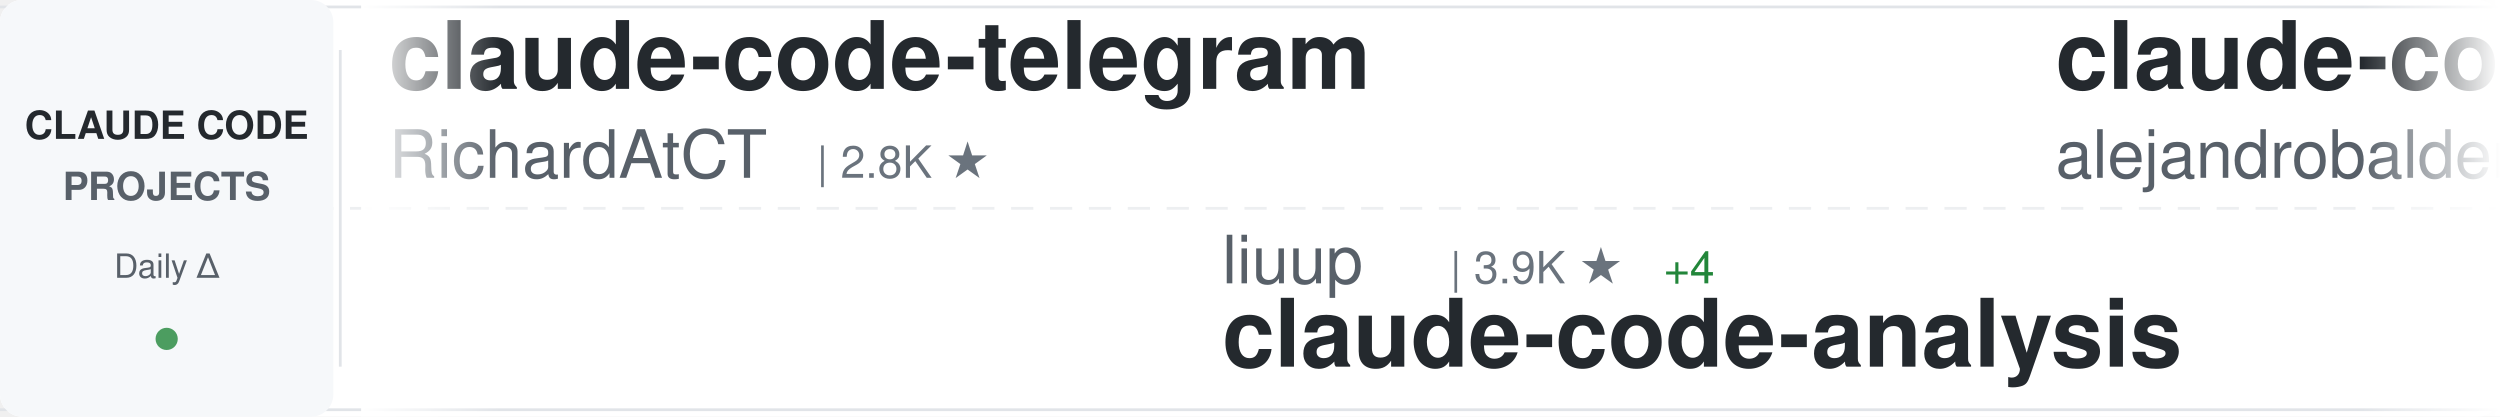
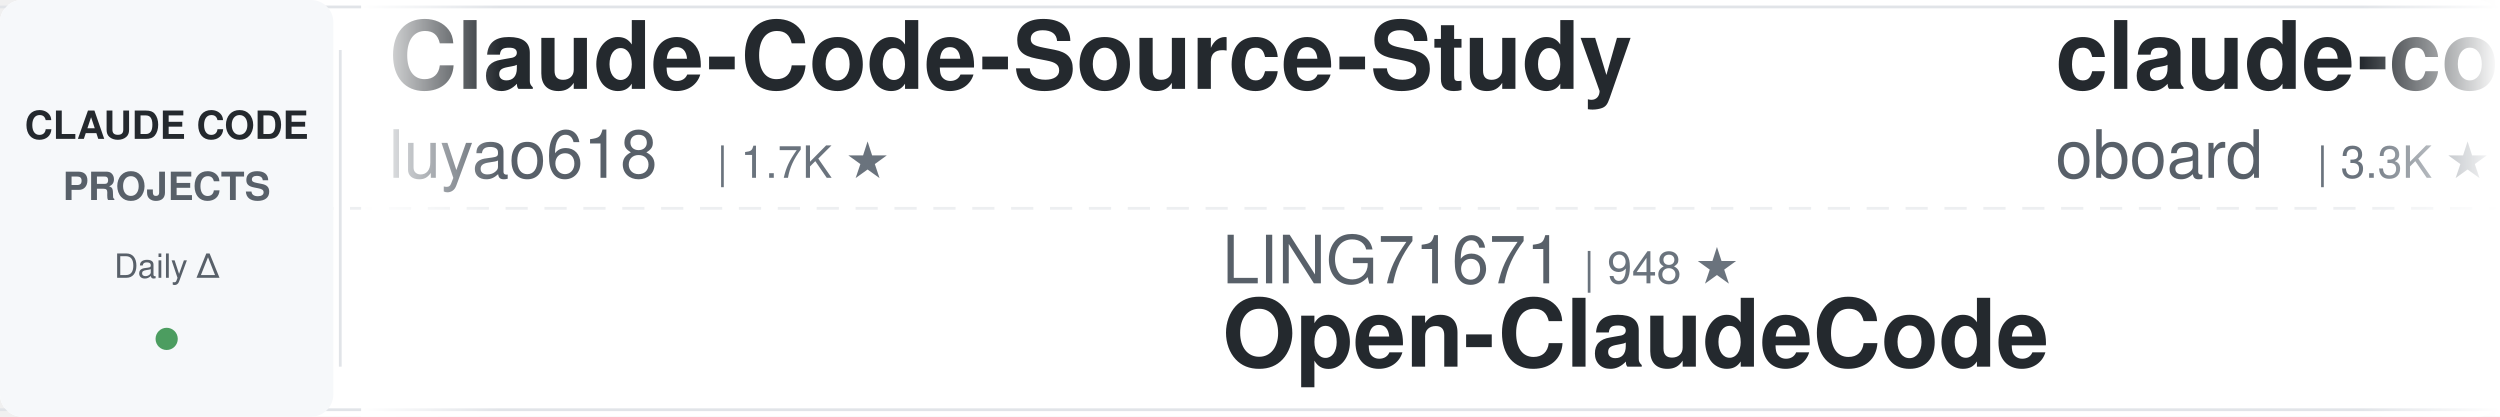
<svg xmlns="http://www.w3.org/2000/svg" width="900" height="150">
  <defs>
    <linearGradient id="awesomeLeftFade" x1="0%" y1="0%" x2="100%" y2="0%">
      <stop offset="0%" style="stop-color:#ffffff;stop-opacity:1" />
      <stop offset="100%" style="stop-color:#ffffff;stop-opacity:0" />
    </linearGradient>
    <linearGradient id="awesomeRightFade" x1="0%" y1="0%" x2="100%" y2="0%">
      <stop offset="0%" style="stop-color:#ffffff;stop-opacity:0" />
      <stop offset="100%" style="stop-color:#ffffff;stop-opacity:1" />
    </linearGradient>
  </defs>
  <rect width="900" height="150" fill="#ffffff" rx="8" />
  <rect x="0" y="2" width="900" height="1" fill="#e1e4e8" />
  <rect x="0" y="147" width="900" height="1" fill="#e1e4e8" />
  <line x1="0" y1="75" x2="900" y2="75" stroke="#e1e4e8" stroke-width="1" stroke-dasharray="8 6" opacity="0.6" />
  <rect x="0" y="0" width="120" height="150" fill="#f6f8fa" rx="8" />
  <text x="60" y="50" font-family="-apple-system, BlinkMacSystemFont, 'Segoe UI', Helvetica, Arial, sans-serif" font-size="14" font-weight="600" fill="#24292e" text-anchor="middle">CLAUDE CODE</text>
  <text x="60" y="72" font-family="-apple-system, BlinkMacSystemFont, 'Segoe UI', Helvetica, Arial, sans-serif" font-size="14" font-weight="600" fill="#586069" text-anchor="middle">PROJECTS</text>
  <text x="60" y="100" font-family="-apple-system, BlinkMacSystemFont, 'Segoe UI', Helvetica, Arial, sans-serif" font-size="12" font-weight="500" fill="#586069" text-anchor="middle">Daily Δ</text>
  <circle cx="60" cy="122" r="4" fill="#22863a" opacity="0.8" />
  <rect x="122" y="18" width="1" height="114" fill="#e1e4e8" />
  <clipPath id="awesomeTickerClip">
    <rect x="130" y="0" width="770" height="150" />
  </clipPath>
  <g clip-path="url(#awesomeTickerClip)">
    <g id="awesomeTickerItems">
      <animateTransform attributeName="transform" attributeType="XML" type="translate" from="0 0" to="-3000 0" dur="54s" repeatCount="indefinite" />
      <g transform="translate(0, 0)">
-         <text x="140" y="32" font-family="-apple-system, BlinkMacSystemFont, 'Segoe UI', Helvetica, Arial, sans-serif" font-size="34" font-weight="600" fill="#24292e">claude-code-telegram</text>
-         <text x="140" y="64" font-family="-apple-system, BlinkMacSystemFont, 'Segoe UI', Helvetica, Arial, sans-serif" font-size="24" font-weight="400" fill="#586069">RichardAtCT</text>
-         <text x="294" y="64" font-family="-apple-system, BlinkMacSystemFont, 'Segoe UI', Helvetica, Arial, sans-serif" font-size="16" font-weight="500" fill="#6a737d">| 2.8K ★</text>
+         <text x="140" y="32" font-family="-apple-system, BlinkMacSystemFont, 'Segoe UI', Helvetica, Arial, sans-serif" font-size="34" font-weight="600" fill="#24292e">Claude-Code-Source-Study</text>
+         <text x="140" y="64" font-family="-apple-system, BlinkMacSystemFont, 'Segoe UI', Helvetica, Arial, sans-serif" font-size="24" font-weight="400" fill="#586069">luyao618</text>
+         <text x="258" y="64" font-family="-apple-system, BlinkMacSystemFont, 'Segoe UI', Helvetica, Arial, sans-serif" font-size="16" font-weight="500" fill="#6a737d">| 1.7K ★</text>
      </g>
      <g transform="translate(300, 0)">
-         <text x="140" y="102" font-family="-apple-system, BlinkMacSystemFont, 'Segoe UI', Helvetica, Arial, sans-serif" font-size="24" font-weight="400" fill="#586069">liuup</text>
-         <text x="222" y="102" font-family="-apple-system, BlinkMacSystemFont, 'Segoe UI', Helvetica, Arial, sans-serif" font-size="16" font-weight="500" fill="#6a737d">| 3.9K ★</text>
-         <text x="299" y="102" font-family="-apple-system, BlinkMacSystemFont, 'Segoe UI', Helvetica, Arial, sans-serif" font-size="16" font-weight="500" fill="#22863a"> +4</text>
-         <text x="140" y="132" font-family="-apple-system, BlinkMacSystemFont, 'Segoe UI', Helvetica, Arial, sans-serif" font-size="34" font-weight="600" fill="#24292e">claude-code-analysis</text>
+         <text x="140" y="102" font-family="-apple-system, BlinkMacSystemFont, 'Segoe UI', Helvetica, Arial, sans-serif" font-size="24" font-weight="400" fill="#586069">LING71671</text>
+         <text x="270" y="102" font-family="-apple-system, BlinkMacSystemFont, 'Segoe UI', Helvetica, Arial, sans-serif" font-size="16" font-weight="500" fill="#6a737d">| 948 ★</text>
+         <text x="140" y="132" font-family="-apple-system, BlinkMacSystemFont, 'Segoe UI', Helvetica, Arial, sans-serif" font-size="34" font-weight="600" fill="#24292e">Open-ClaudeCode</text>
      </g>
      <g transform="translate(600, 0)">
-         <text x="140" y="32" font-family="-apple-system, BlinkMacSystemFont, 'Segoe UI', Helvetica, Arial, sans-serif" font-size="34" font-weight="600" fill="#24292e">claude-code-from-source</text>
-         <text x="140" y="64" font-family="-apple-system, BlinkMacSystemFont, 'Segoe UI', Helvetica, Arial, sans-serif" font-size="24" font-weight="400" fill="#586069">alejandrobalderas</text>
-         <text x="366" y="64" font-family="-apple-system, BlinkMacSystemFont, 'Segoe UI', Helvetica, Arial, sans-serif" font-size="16" font-weight="500" fill="#6a737d">| 2.8K ★</text>
+         <text x="140" y="32" font-family="-apple-system, BlinkMacSystemFont, 'Segoe UI', Helvetica, Arial, sans-serif" font-size="34" font-weight="600" fill="#24292e">claude-code-rev</text>
+         <text x="140" y="64" font-family="-apple-system, BlinkMacSystemFont, 'Segoe UI', Helvetica, Arial, sans-serif" font-size="24" font-weight="400" fill="#586069">oboard</text>
+         <text x="234" y="64" font-family="-apple-system, BlinkMacSystemFont, 'Segoe UI', Helvetica, Arial, sans-serif" font-size="16" font-weight="500" fill="#6a737d">| 3.3K ★</text>
      </g>
      <g transform="translate(900, 0)">
+         <text x="140" y="102" font-family="-apple-system, BlinkMacSystemFont, 'Segoe UI', Helvetica, Arial, sans-serif" font-size="24" font-weight="400" fill="#586069">Maciek-roboblog</text>
+         <text x="342" y="102" font-family="-apple-system, BlinkMacSystemFont, 'Segoe UI', Helvetica, Arial, sans-serif" font-size="16" font-weight="500" fill="#6a737d">| 8.7K ★</text>
+         <text x="140" y="132" font-family="-apple-system, BlinkMacSystemFont, 'Segoe UI', Helvetica, Arial, sans-serif" font-size="34" font-weight="600" fill="#24292e">Claude-Code-Usage-Monito...</text>
+       </g>
+       <g transform="translate(1200, 0)">
+         <text x="140" y="32" font-family="-apple-system, BlinkMacSystemFont, 'Segoe UI', Helvetica, Arial, sans-serif" font-size="34" font-weight="600" fill="#24292e">ECC</text>
+         <text x="140" y="64" font-family="-apple-system, BlinkMacSystemFont, 'Segoe UI', Helvetica, Arial, sans-serif" font-size="24" font-weight="400" fill="#586069">affaan-m</text>
+         <text x="258" y="64" font-family="-apple-system, BlinkMacSystemFont, 'Segoe UI', Helvetica, Arial, sans-serif" font-size="16" font-weight="500" fill="#6a737d">| 254.7K ★</text>
+         <text x="353" y="64" font-family="-apple-system, BlinkMacSystemFont, 'Segoe UI', Helvetica, Arial, sans-serif" font-size="16" font-weight="500" fill="#22863a"> +310</text>
+       </g>
+       <g transform="translate(1500, 0)">
+         <text x="140" y="102" font-family="-apple-system, BlinkMacSystemFont, 'Segoe UI', Helvetica, Arial, sans-serif" font-size="24" font-weight="400" fill="#586069">WorldFlowAI</text>
+         <text x="294" y="102" font-family="-apple-system, BlinkMacSystemFont, 'Segoe UI', Helvetica, Arial, sans-serif" font-size="16" font-weight="500" fill="#6a737d">| 2.7K ★</text>
+         <text x="371" y="102" font-family="-apple-system, BlinkMacSystemFont, 'Segoe UI', Helvetica, Arial, sans-serif" font-size="16" font-weight="500" fill="#22863a"> +10</text>
+         <text x="140" y="132" font-family="-apple-system, BlinkMacSystemFont, 'Segoe UI', Helvetica, Arial, sans-serif" font-size="34" font-weight="600" fill="#24292e">everything-claude-code</text>
+       </g>
+       <g transform="translate(1800, 0)">
+         <text x="140" y="32" font-family="-apple-system, BlinkMacSystemFont, 'Segoe UI', Helvetica, Arial, sans-serif" font-size="34" font-weight="600" fill="#24292e">pi-vs-claude-code</text>
+         <text x="140" y="64" font-family="-apple-system, BlinkMacSystemFont, 'Segoe UI', Helvetica, Arial, sans-serif" font-size="24" font-weight="400" fill="#586069">disler</text>
+         <text x="234" y="64" font-family="-apple-system, BlinkMacSystemFont, 'Segoe UI', Helvetica, Arial, sans-serif" font-size="16" font-weight="500" fill="#6a737d">| 1.7K ★</text>
+         <text x="311" y="64" font-family="-apple-system, BlinkMacSystemFont, 'Segoe UI', Helvetica, Arial, sans-serif" font-size="16" font-weight="500" fill="#22863a"> +1</text>
+       </g>
+       <g transform="translate(2100, 0)">
        <text x="140" y="102" font-family="-apple-system, BlinkMacSystemFont, 'Segoe UI', Helvetica, Arial, sans-serif" font-size="24" font-weight="400" fill="#586069">centminmod</text>
        <text x="282" y="102" font-family="-apple-system, BlinkMacSystemFont, 'Segoe UI', Helvetica, Arial, sans-serif" font-size="16" font-weight="500" fill="#6a737d">| 2.6K ★</text>
-         <text x="359" y="102" font-family="-apple-system, BlinkMacSystemFont, 'Segoe UI', Helvetica, Arial, sans-serif" font-size="16" font-weight="500" fill="#22863a"> +1</text>
        <text x="140" y="132" font-family="-apple-system, BlinkMacSystemFont, 'Segoe UI', Helvetica, Arial, sans-serif" font-size="34" font-weight="600" fill="#24292e">my-claude-code-setup</text>
      </g>
-       <g transform="translate(1200, 0)">
-         <text x="140" y="32" font-family="-apple-system, BlinkMacSystemFont, 'Segoe UI', Helvetica, Arial, sans-serif" font-size="34" font-weight="600" fill="#24292e">claude_code_src</text>
-         <text x="140" y="64" font-family="-apple-system, BlinkMacSystemFont, 'Segoe UI', Helvetica, Arial, sans-serif" font-size="24" font-weight="400" fill="#586069">ponponon</text>
-         <text x="258" y="64" font-family="-apple-system, BlinkMacSystemFont, 'Segoe UI', Helvetica, Arial, sans-serif" font-size="16" font-weight="500" fill="#6a737d">| 2.3K ★</text>
-       </g>
-       <g transform="translate(1500, 0)">
-         <text x="140" y="102" font-family="-apple-system, BlinkMacSystemFont, 'Segoe UI', Helvetica, Arial, sans-serif" font-size="24" font-weight="400" fill="#586069">davila7</text>
-         <text x="246" y="102" font-family="-apple-system, BlinkMacSystemFont, 'Segoe UI', Helvetica, Arial, sans-serif" font-size="16" font-weight="500" fill="#6a737d">| 30.6K ★</text>
-         <text x="332" y="102" font-family="-apple-system, BlinkMacSystemFont, 'Segoe UI', Helvetica, Arial, sans-serif" font-size="16" font-weight="500" fill="#cb2431"> -8</text>
-         <text x="140" y="132" font-family="-apple-system, BlinkMacSystemFont, 'Segoe UI', Helvetica, Arial, sans-serif" font-size="34" font-weight="600" fill="#24292e">claude-code-templates</text>
-       </g>
-       <g transform="translate(1800, 0)">
-         <text x="140" y="32" font-family="-apple-system, BlinkMacSystemFont, 'Segoe UI', Helvetica, Arial, sans-serif" font-size="34" font-weight="600" fill="#24292e">Claude-Code-Usage-Monito...</text>
-         <text x="140" y="64" font-family="-apple-system, BlinkMacSystemFont, 'Segoe UI', Helvetica, Arial, sans-serif" font-size="24" font-weight="400" fill="#586069">Maciek-roboblog</text>
-         <text x="342" y="64" font-family="-apple-system, BlinkMacSystemFont, 'Segoe UI', Helvetica, Arial, sans-serif" font-size="16" font-weight="500" fill="#6a737d">| 8.7K ★</text>
-         <text x="419" y="64" font-family="-apple-system, BlinkMacSystemFont, 'Segoe UI', Helvetica, Arial, sans-serif" font-size="16" font-weight="500" fill="#22863a"> +3</text>
-       </g>
-       <g transform="translate(2100, 0)">
-         <text x="140" y="102" font-family="-apple-system, BlinkMacSystemFont, 'Segoe UI', Helvetica, Arial, sans-serif" font-size="24" font-weight="400" fill="#586069">rohitg00</text>
-         <text x="258" y="102" font-family="-apple-system, BlinkMacSystemFont, 'Segoe UI', Helvetica, Arial, sans-serif" font-size="16" font-weight="500" fill="#6a737d">| 2.6K ★</text>
-         <text x="140" y="132" font-family="-apple-system, BlinkMacSystemFont, 'Segoe UI', Helvetica, Arial, sans-serif" font-size="34" font-weight="600" fill="#24292e">awesome-claude-code-tool...</text>
-       </g>
      <g transform="translate(2400, 0)">
-         <text x="140" y="32" font-family="-apple-system, BlinkMacSystemFont, 'Segoe UI', Helvetica, Arial, sans-serif" font-size="34" font-weight="600" fill="#24292e">claude-code</text>
-         <text x="140" y="64" font-family="-apple-system, BlinkMacSystemFont, 'Segoe UI', Helvetica, Arial, sans-serif" font-size="24" font-weight="400" fill="#586069">mehmoodosman</text>
-         <text x="306" y="64" font-family="-apple-system, BlinkMacSystemFont, 'Segoe UI', Helvetica, Arial, sans-serif" font-size="16" font-weight="500" fill="#6a737d">| 174 ★</text>
+         <text x="140" y="32" font-family="-apple-system, BlinkMacSystemFont, 'Segoe UI', Helvetica, Arial, sans-serif" font-size="34" font-weight="600" fill="#24292e">claude-code-source</text>
+         <text x="140" y="64" font-family="-apple-system, BlinkMacSystemFont, 'Segoe UI', Helvetica, Arial, sans-serif" font-size="24" font-weight="400" fill="#586069">hangsman</text>
+         <text x="258" y="64" font-family="-apple-system, BlinkMacSystemFont, 'Segoe UI', Helvetica, Arial, sans-serif" font-size="16" font-weight="500" fill="#6a737d">| 794 ★</text>
      </g>
      <g transform="translate(2700, 0)">
-         <text x="140" y="102" font-family="-apple-system, BlinkMacSystemFont, 'Segoe UI', Helvetica, Arial, sans-serif" font-size="24" font-weight="400" fill="#586069">Onewon</text>
-         <text x="234" y="102" font-family="-apple-system, BlinkMacSystemFont, 'Segoe UI', Helvetica, Arial, sans-serif" font-size="16" font-weight="500" fill="#6a737d">| 181 ★</text>
-         <text x="140" y="132" font-family="-apple-system, BlinkMacSystemFont, 'Segoe UI', Helvetica, Arial, sans-serif" font-size="34" font-weight="600" fill="#24292e">claude-code</text>
+         <text x="140" y="102" font-family="-apple-system, BlinkMacSystemFont, 'Segoe UI', Helvetica, Arial, sans-serif" font-size="24" font-weight="400" fill="#586069">asgeirtj</text>
+         <text x="258" y="102" font-family="-apple-system, BlinkMacSystemFont, 'Segoe UI', Helvetica, Arial, sans-serif" font-size="16" font-weight="500" fill="#6a737d">| 64.5K ★</text>
+         <text x="344" y="102" font-family="-apple-system, BlinkMacSystemFont, 'Segoe UI', Helvetica, Arial, sans-serif" font-size="16" font-weight="500" fill="#22863a"> +28</text>
+         <text x="140" y="132" font-family="-apple-system, BlinkMacSystemFont, 'Segoe UI', Helvetica, Arial, sans-serif" font-size="34" font-weight="600" fill="#24292e">system_prompts_leaks</text>
      </g>
      <g transform="translate(3000, 0)">
-         <text x="140" y="32" font-family="-apple-system, BlinkMacSystemFont, 'Segoe UI', Helvetica, Arial, sans-serif" font-size="34" font-weight="600" fill="#24292e">claude-code-telegram</text>
-         <text x="140" y="64" font-family="-apple-system, BlinkMacSystemFont, 'Segoe UI', Helvetica, Arial, sans-serif" font-size="24" font-weight="400" fill="#586069">RichardAtCT</text>
-         <text x="294" y="64" font-family="-apple-system, BlinkMacSystemFont, 'Segoe UI', Helvetica, Arial, sans-serif" font-size="16" font-weight="500" fill="#6a737d">| 2.8K ★</text>
+         <text x="140" y="32" font-family="-apple-system, BlinkMacSystemFont, 'Segoe UI', Helvetica, Arial, sans-serif" font-size="34" font-weight="600" fill="#24292e">Claude-Code-Source-Study</text>
+         <text x="140" y="64" font-family="-apple-system, BlinkMacSystemFont, 'Segoe UI', Helvetica, Arial, sans-serif" font-size="24" font-weight="400" fill="#586069">luyao618</text>
+         <text x="258" y="64" font-family="-apple-system, BlinkMacSystemFont, 'Segoe UI', Helvetica, Arial, sans-serif" font-size="16" font-weight="500" fill="#6a737d">| 1.7K ★</text>
      </g>
      <g transform="translate(3300, 0)">
-         <text x="140" y="102" font-family="-apple-system, BlinkMacSystemFont, 'Segoe UI', Helvetica, Arial, sans-serif" font-size="24" font-weight="400" fill="#586069">liuup</text>
-         <text x="222" y="102" font-family="-apple-system, BlinkMacSystemFont, 'Segoe UI', Helvetica, Arial, sans-serif" font-size="16" font-weight="500" fill="#6a737d">| 3.9K ★</text>
-         <text x="299" y="102" font-family="-apple-system, BlinkMacSystemFont, 'Segoe UI', Helvetica, Arial, sans-serif" font-size="16" font-weight="500" fill="#22863a"> +4</text>
-         <text x="140" y="132" font-family="-apple-system, BlinkMacSystemFont, 'Segoe UI', Helvetica, Arial, sans-serif" font-size="34" font-weight="600" fill="#24292e">claude-code-analysis</text>
+         <text x="140" y="102" font-family="-apple-system, BlinkMacSystemFont, 'Segoe UI', Helvetica, Arial, sans-serif" font-size="24" font-weight="400" fill="#586069">LING71671</text>
+         <text x="270" y="102" font-family="-apple-system, BlinkMacSystemFont, 'Segoe UI', Helvetica, Arial, sans-serif" font-size="16" font-weight="500" fill="#6a737d">| 948 ★</text>
+         <text x="140" y="132" font-family="-apple-system, BlinkMacSystemFont, 'Segoe UI', Helvetica, Arial, sans-serif" font-size="34" font-weight="600" fill="#24292e">Open-ClaudeCode</text>
      </g>
      <g transform="translate(3600, 0)">
-         <text x="140" y="32" font-family="-apple-system, BlinkMacSystemFont, 'Segoe UI', Helvetica, Arial, sans-serif" font-size="34" font-weight="600" fill="#24292e">claude-code-from-source</text>
-         <text x="140" y="64" font-family="-apple-system, BlinkMacSystemFont, 'Segoe UI', Helvetica, Arial, sans-serif" font-size="24" font-weight="400" fill="#586069">alejandrobalderas</text>
-         <text x="366" y="64" font-family="-apple-system, BlinkMacSystemFont, 'Segoe UI', Helvetica, Arial, sans-serif" font-size="16" font-weight="500" fill="#6a737d">| 2.8K ★</text>
+         <text x="140" y="32" font-family="-apple-system, BlinkMacSystemFont, 'Segoe UI', Helvetica, Arial, sans-serif" font-size="34" font-weight="600" fill="#24292e">claude-code-rev</text>
+         <text x="140" y="64" font-family="-apple-system, BlinkMacSystemFont, 'Segoe UI', Helvetica, Arial, sans-serif" font-size="24" font-weight="400" fill="#586069">oboard</text>
+         <text x="234" y="64" font-family="-apple-system, BlinkMacSystemFont, 'Segoe UI', Helvetica, Arial, sans-serif" font-size="16" font-weight="500" fill="#6a737d">| 3.3K ★</text>
      </g>
      <g transform="translate(3900, 0)">
-         <text x="140" y="102" font-family="-apple-system, BlinkMacSystemFont, 'Segoe UI', Helvetica, Arial, sans-serif" font-size="24" font-weight="400" fill="#586069">centminmod</text>
-         <text x="282" y="102" font-family="-apple-system, BlinkMacSystemFont, 'Segoe UI', Helvetica, Arial, sans-serif" font-size="16" font-weight="500" fill="#6a737d">| 2.6K ★</text>
-         <text x="359" y="102" font-family="-apple-system, BlinkMacSystemFont, 'Segoe UI', Helvetica, Arial, sans-serif" font-size="16" font-weight="500" fill="#22863a"> +1</text>
-         <text x="140" y="132" font-family="-apple-system, BlinkMacSystemFont, 'Segoe UI', Helvetica, Arial, sans-serif" font-size="34" font-weight="600" fill="#24292e">my-claude-code-setup</text>
+         <text x="140" y="102" font-family="-apple-system, BlinkMacSystemFont, 'Segoe UI', Helvetica, Arial, sans-serif" font-size="24" font-weight="400" fill="#586069">Maciek-roboblog</text>
+         <text x="342" y="102" font-family="-apple-system, BlinkMacSystemFont, 'Segoe UI', Helvetica, Arial, sans-serif" font-size="16" font-weight="500" fill="#6a737d">| 8.7K ★</text>
+         <text x="140" y="132" font-family="-apple-system, BlinkMacSystemFont, 'Segoe UI', Helvetica, Arial, sans-serif" font-size="34" font-weight="600" fill="#24292e">Claude-Code-Usage-Monito...</text>
      </g>
    </g>
  </g>
  <rect x="130" y="0" width="50" height="150" fill="url(#awesomeLeftFade)" />
  <rect x="850" y="0" width="50" height="150" fill="url(#awesomeRightFade)" />
</svg>
